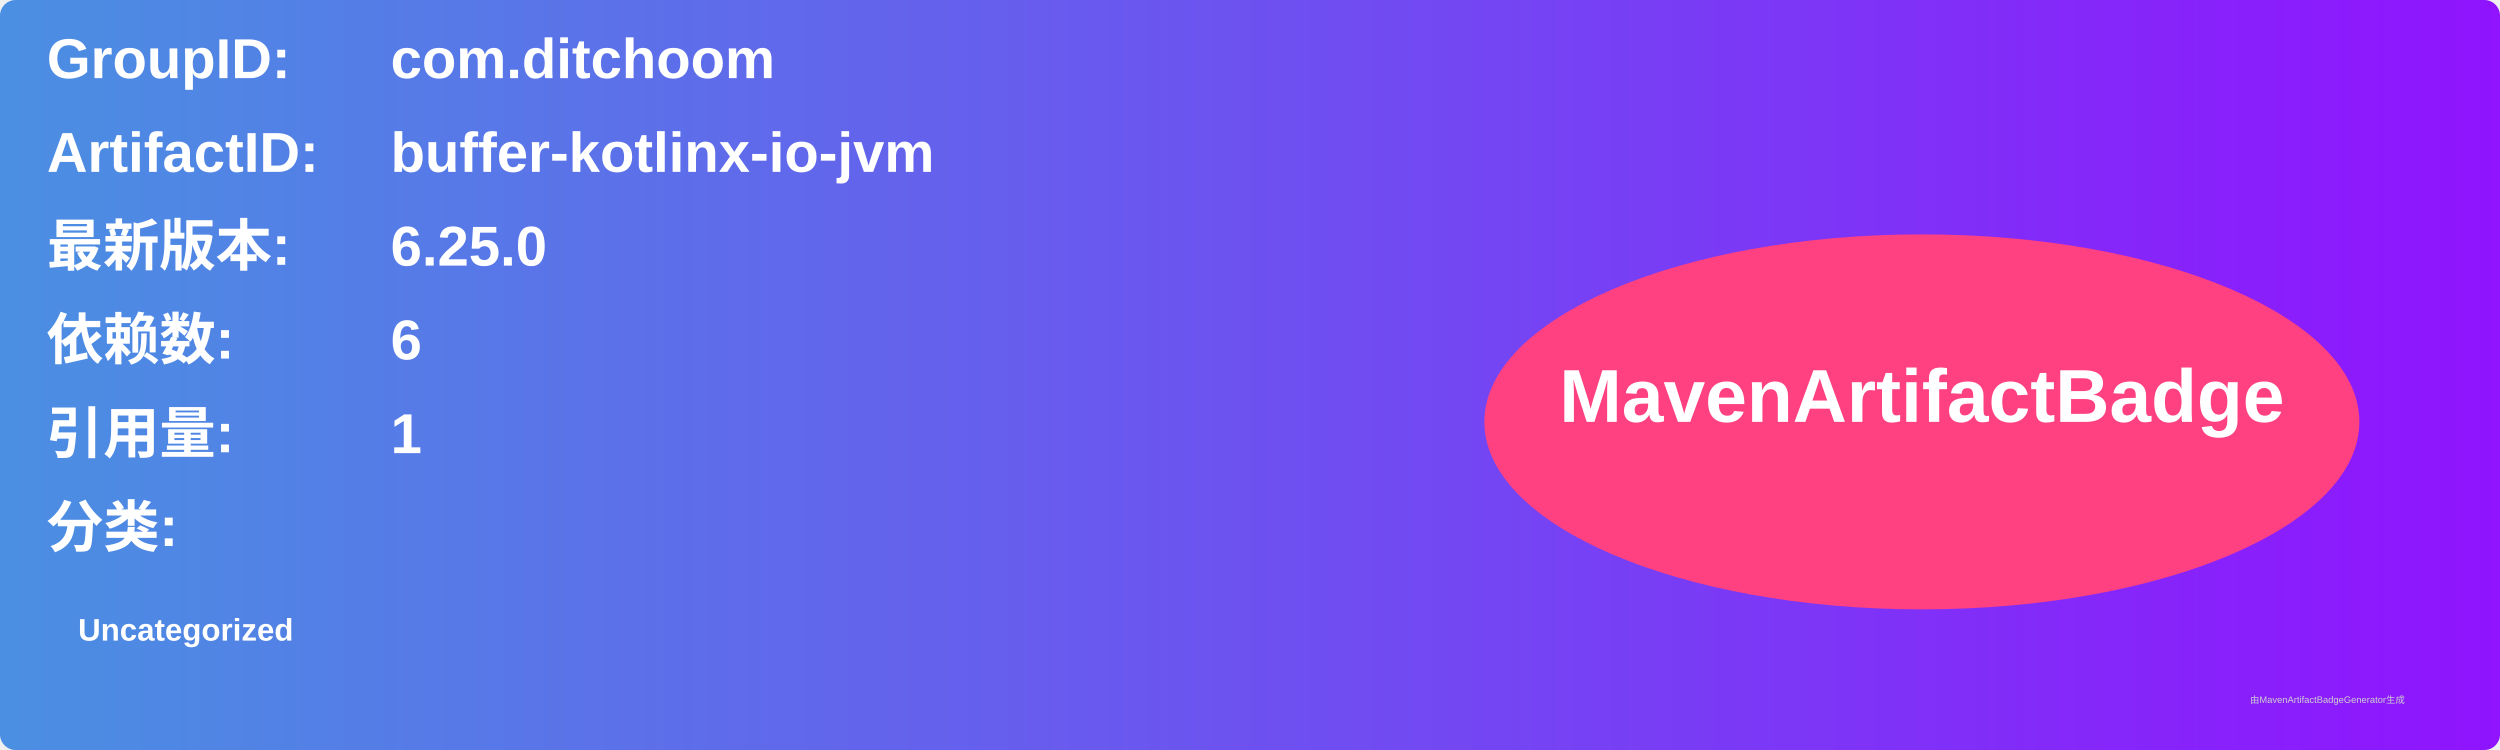
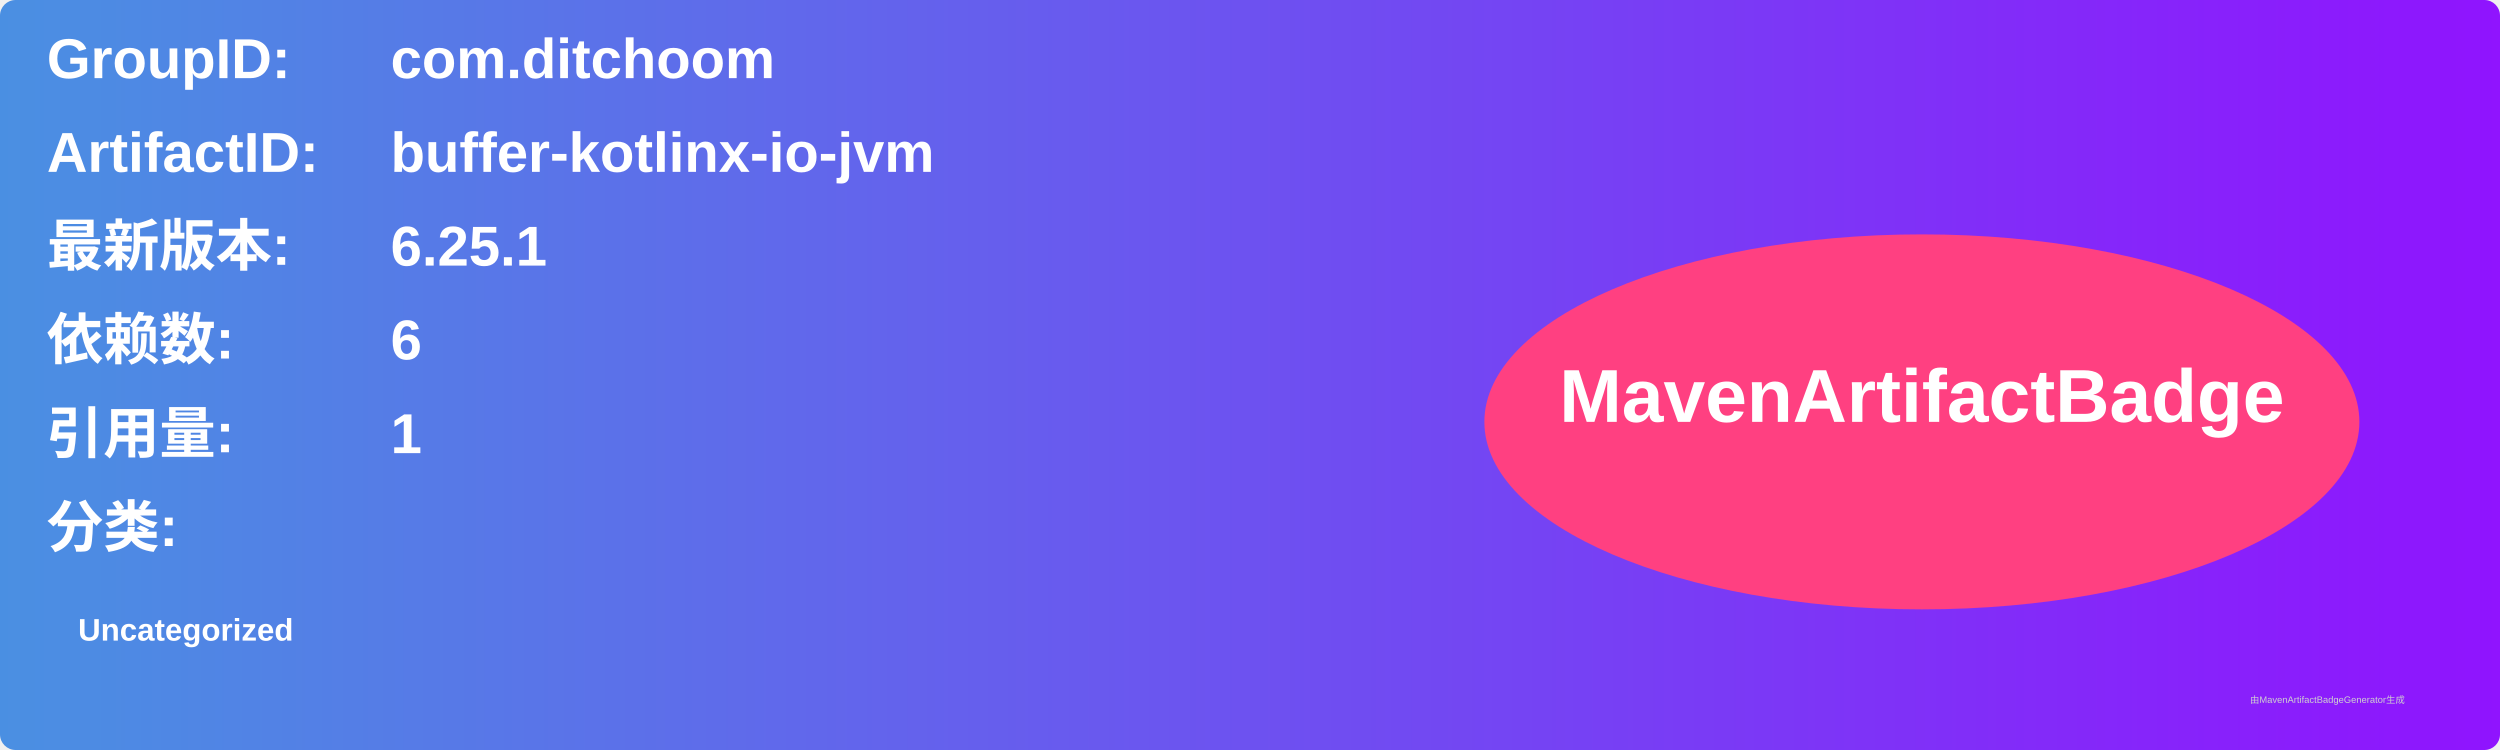
<svg xmlns="http://www.w3.org/2000/svg" width="800" height="240" viewBox="0 0 800 240">
  <linearGradient id="grad" x1="0%" y1="0%" x2="100%" y2="0%">
    <stop offset="0%" stop-color="#4a90e2" />
    <stop offset="100%" stop-color="#9013fe" />
  </linearGradient>
  <rect width="100%" height="100%" rx="5" ry="5" fill="url(#grad)" />
  <g transform="translate(15, 15)">
    <text x="0" y="10" font-family="Arial" font-size="18" fill="white" font-weight="bold" width="260">GroupID:</text>
    <text x="110" y="10" font-family="Arial" font-size="18" fill="white" font-weight="bold" width="460">com.ditchoom</text>
    <text x="0" y="40" font-family="Arial" font-size="18" fill="white" font-weight="bold" width="260">ArtifactID:</text>
    <text x="110" y="40" font-family="Arial" font-size="18" fill="white" font-weight="bold" width="460">buffer-kotlinx-io-jvm</text>
    <text x="0" y="70" font-family="Arial" font-size="18" fill="white" font-weight="bold">最新版本:</text>
    <text x="110" y="70" font-family="Arial" font-size="18" fill="white" font-weight="bold">
-       <tspan font-weight="bold">6.25.0</tspan>
+       <tspan font-weight="bold">6.25.1</tspan>
    </text>
    <text x="0" y="100" font-family="Arial" font-size="18" fill="white" font-weight="bold">依赖数: </text>
    <text x="110" y="100" font-family="Arial" font-size="18" fill="white">
      <tspan font-weight="bold">6</tspan>
    </text>
    <text x="0" y="130" font-family="Arial" font-size="18" fill="white" font-weight="bold">引用量: </text>
    <text x="110" y="130" font-family="Arial" font-size="18" fill="white">
      <tspan font-weight="bold">1</tspan>
    </text>
    <text x="0" y="160" font-family="Arial" font-size="18" fill="white" font-weight="bold">分类:</text>
    <text x="10" y="190" font-family="Arial" font-size="10" fill="white">
      <tspan font-weight="bold">Uncategorized</tspan>
    </text>
    <ellipse cx="600" cy="120" rx="140" ry="60" fill="#ff4081" />
    <text x="600" y="120" text-anchor="middle" font-family="Arial" font-size="24" fill="white" font-weight="bold">MavenArtifactBadge</text>
  </g>
  <text x="720" y="225" font-family="Arial" font-size="3" fill="#d0d0d0">由MavenArtifactBadgeGenerator生成</text>
</svg>
